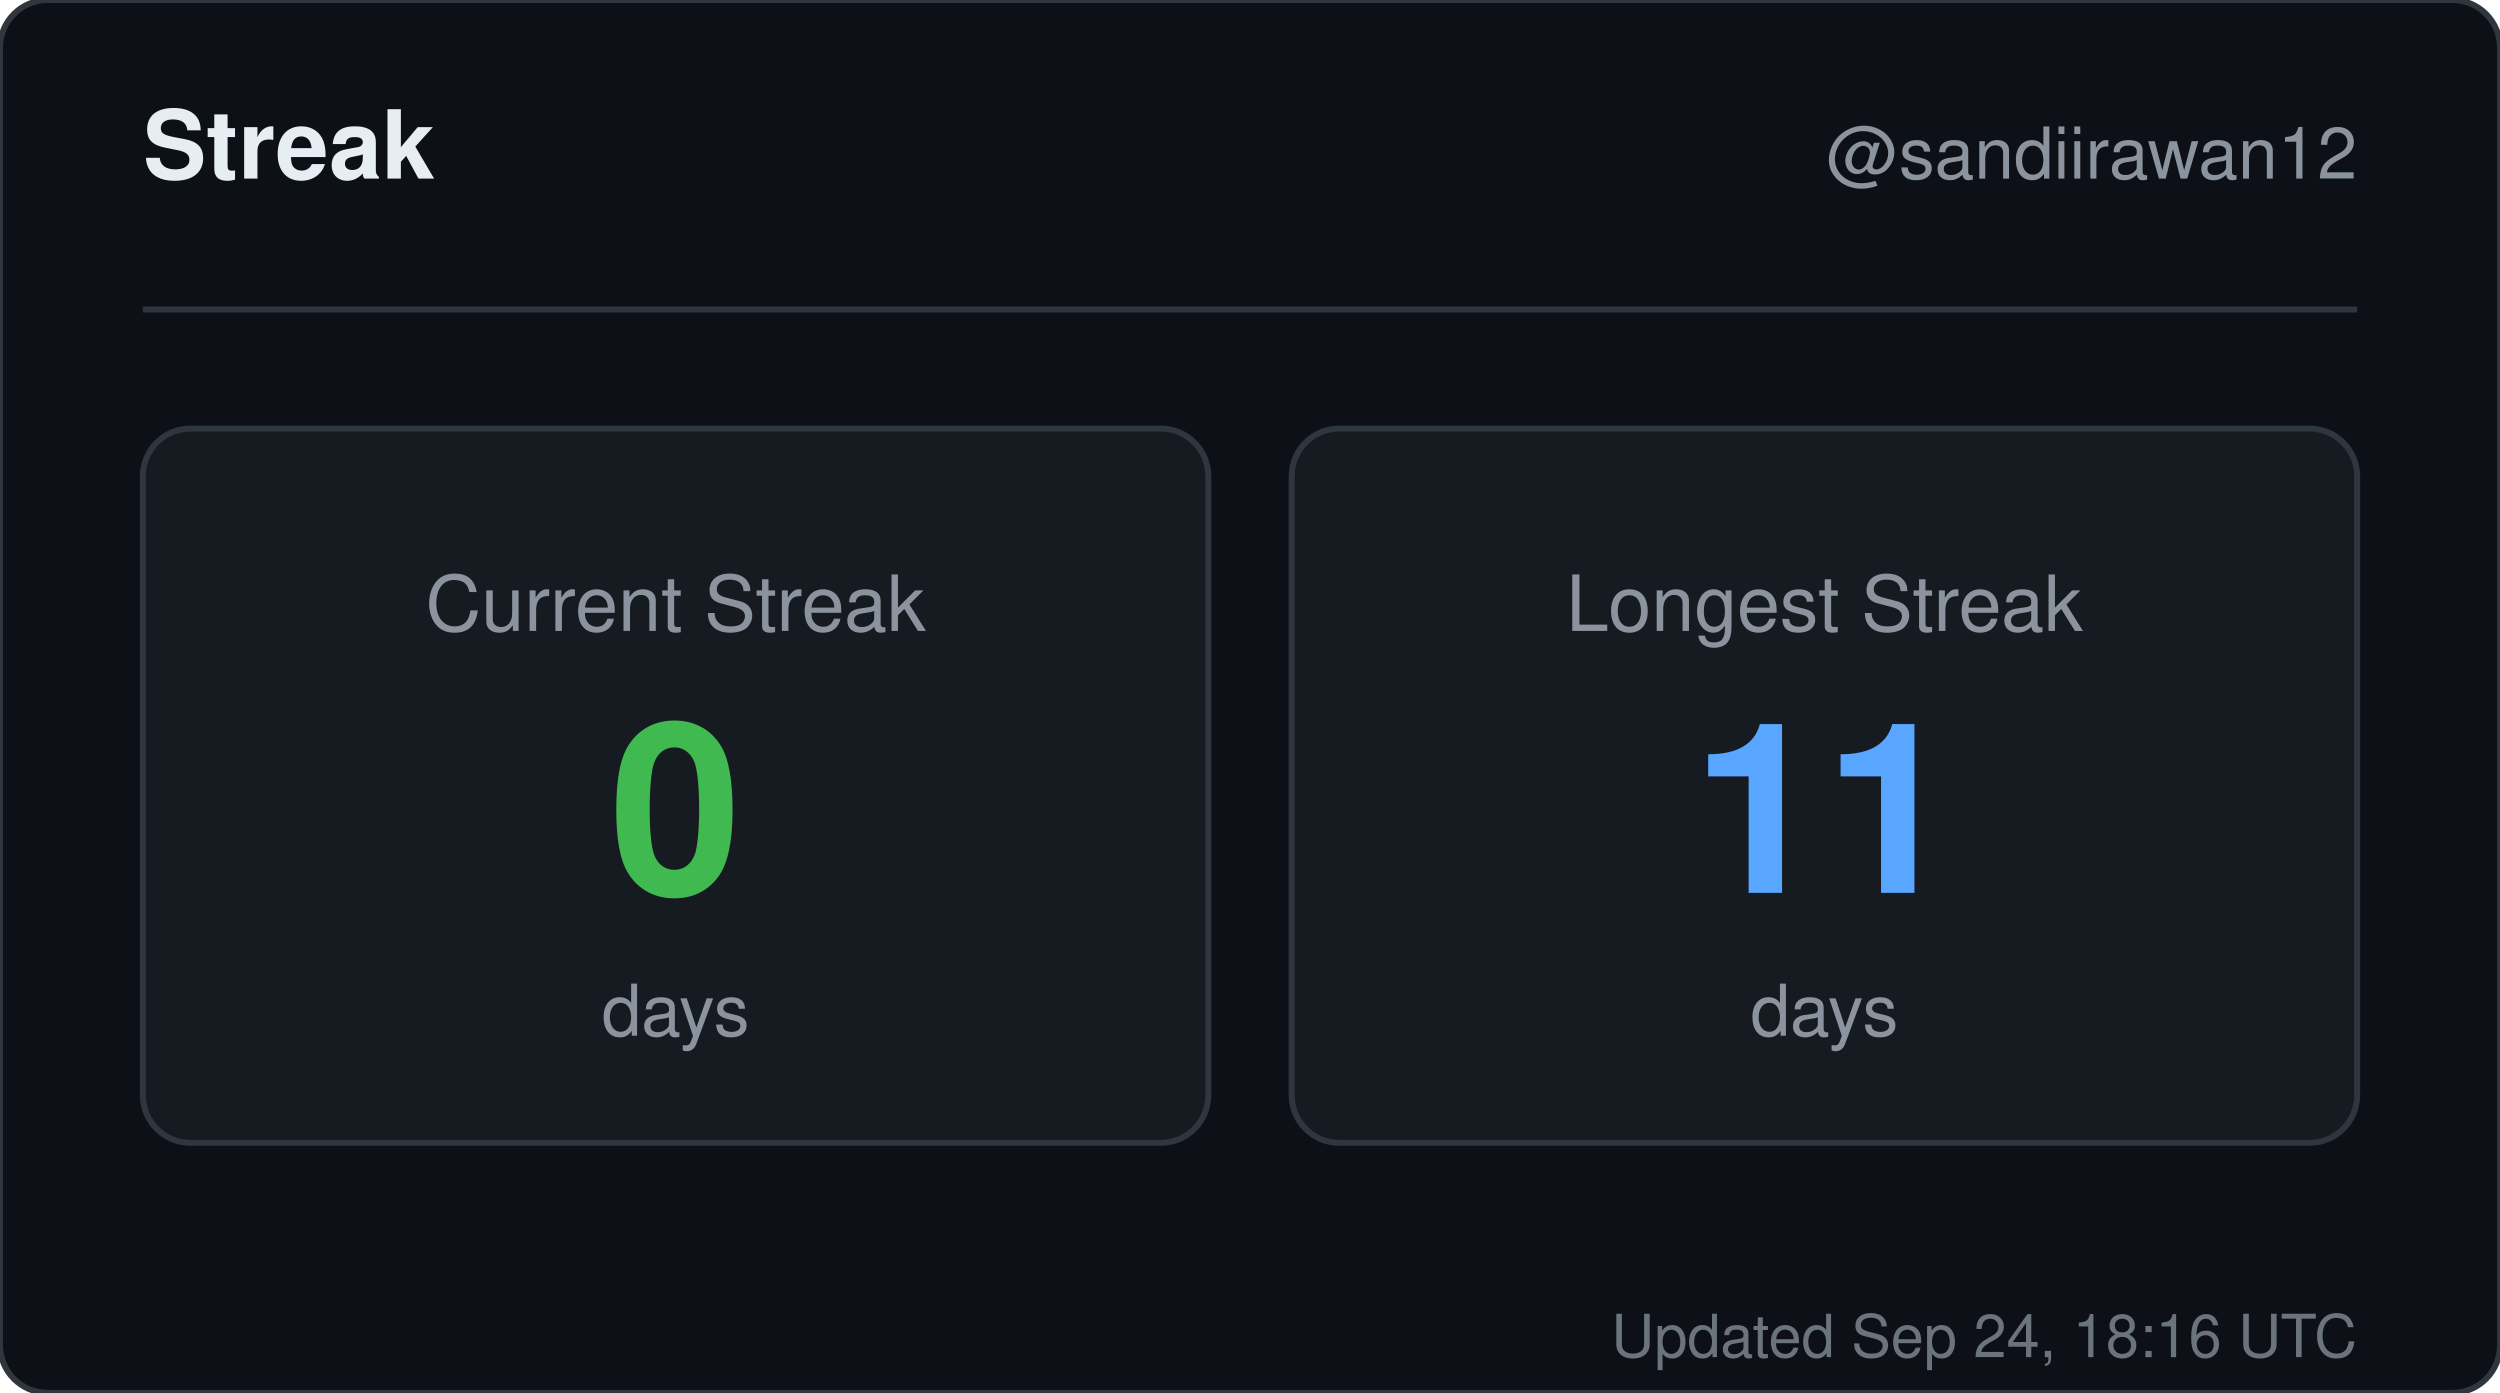
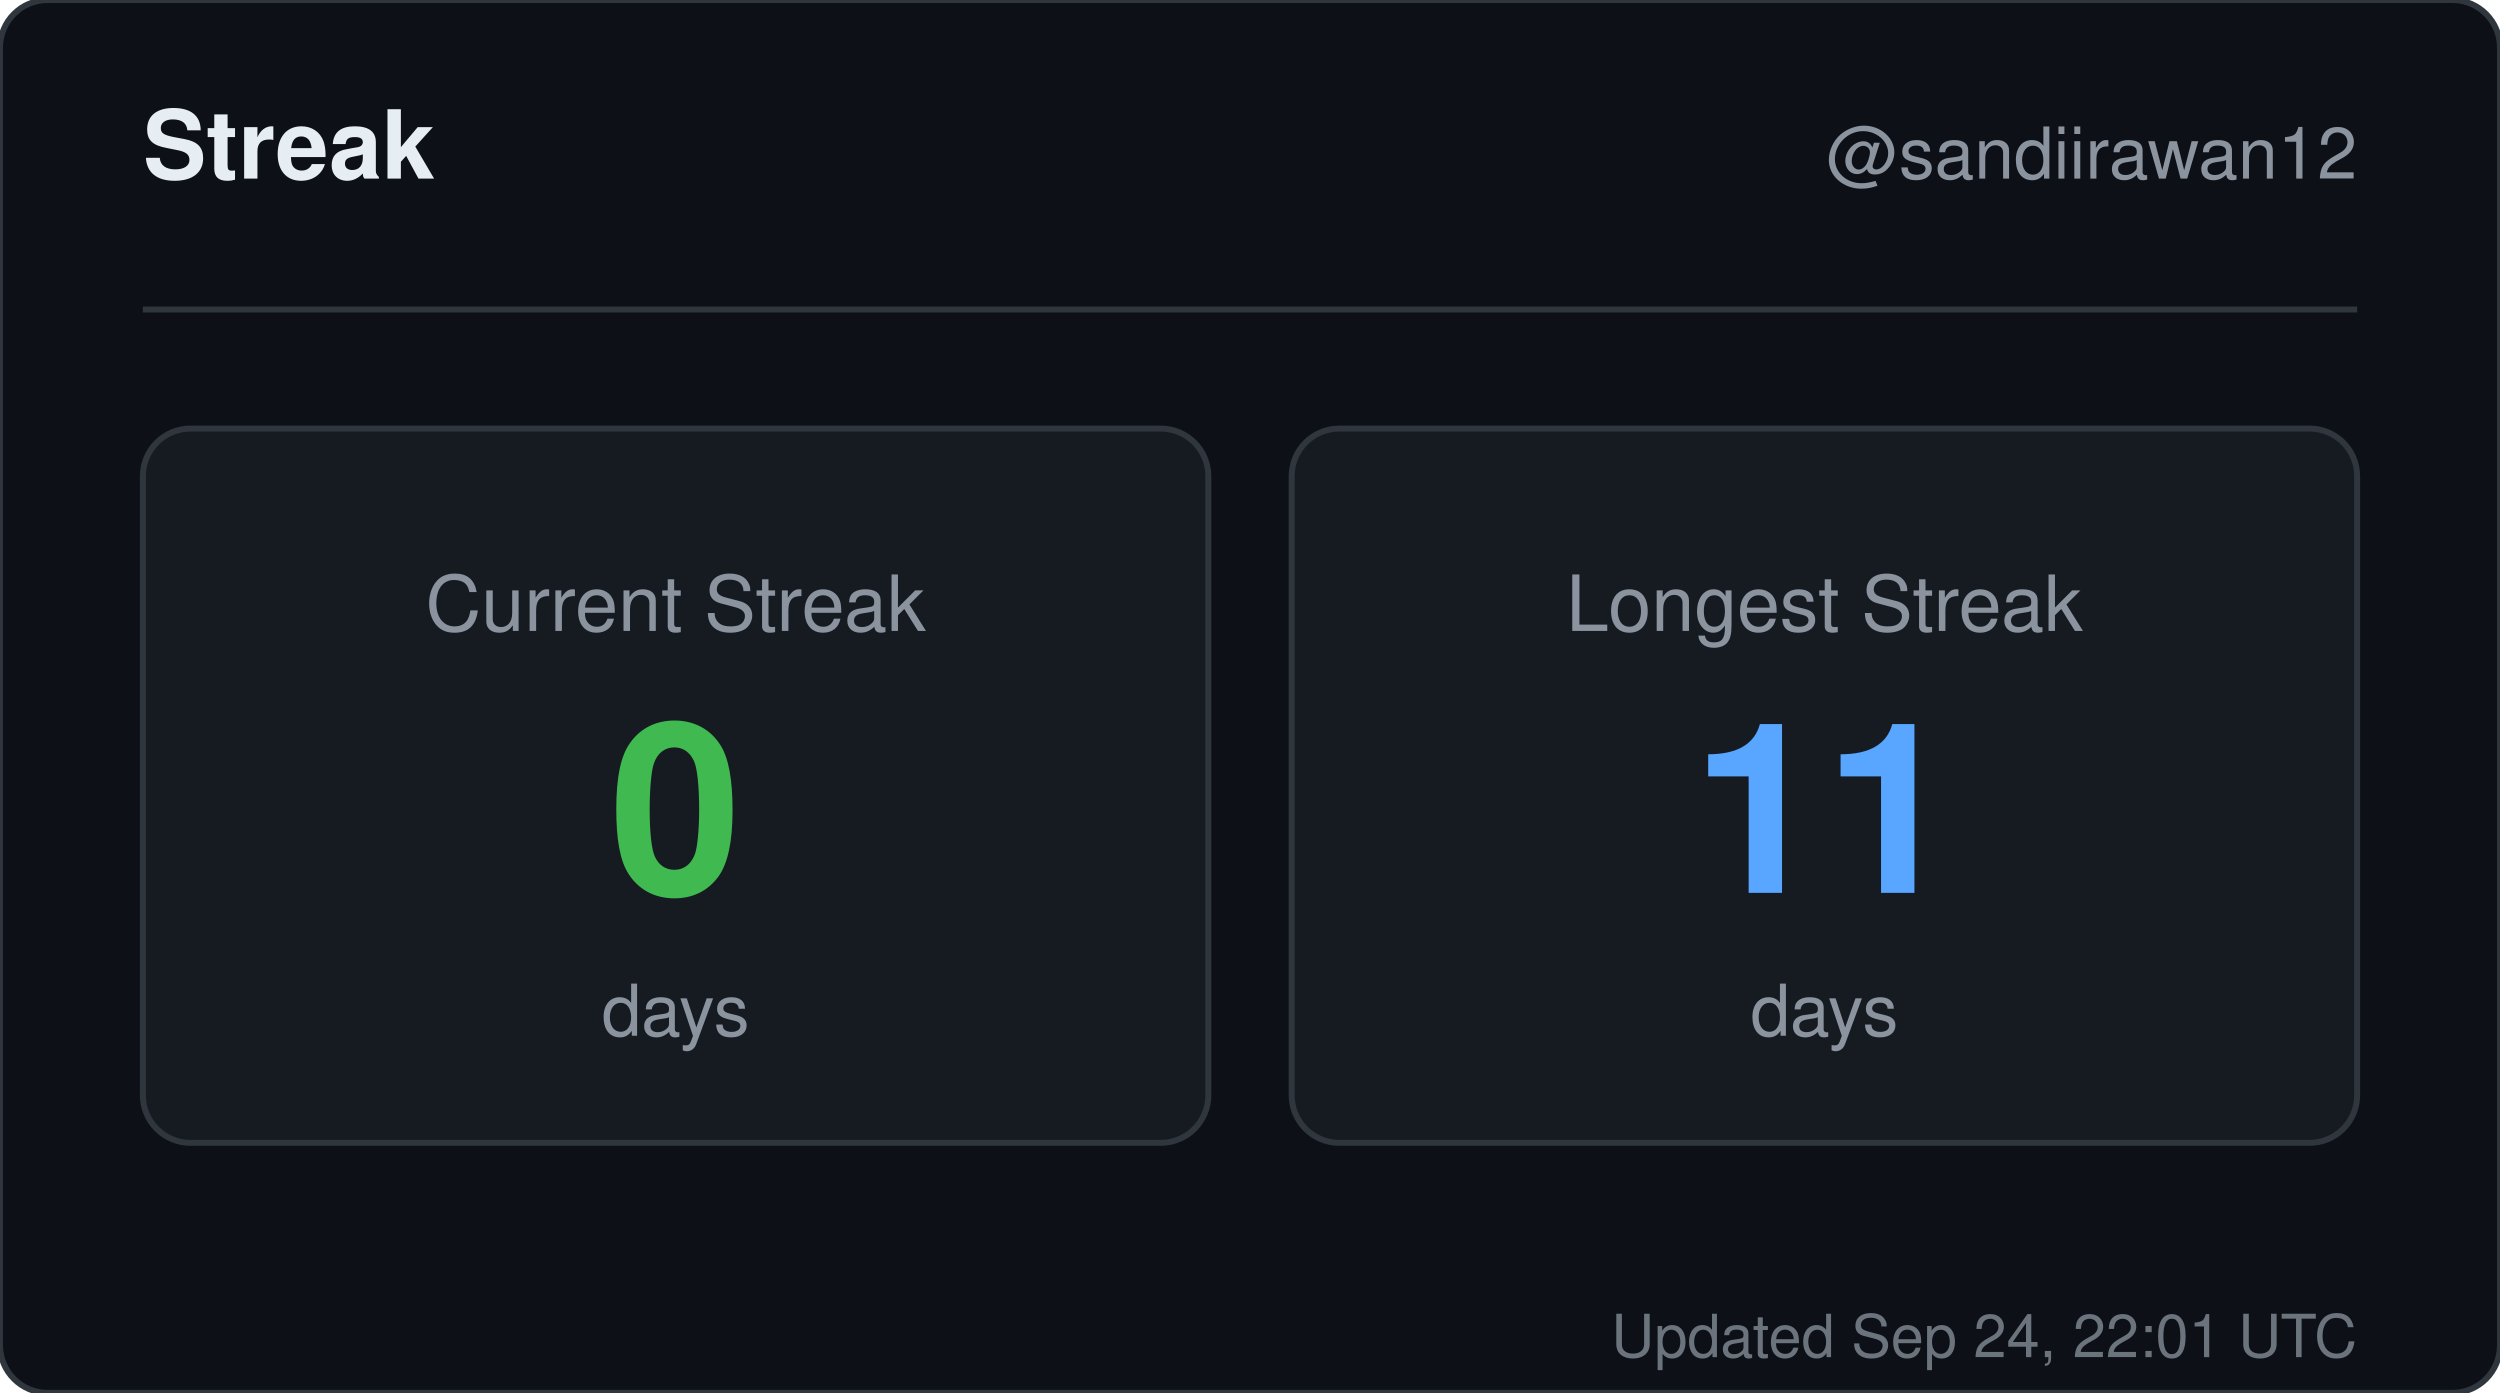
<svg xmlns="http://www.w3.org/2000/svg" width="420" height="234" viewBox="0 0 420 234" role="img" aria-label="Streak for sandiirawan12">
  <rect width="420" height="234" rx="8" fill="#0d1117" stroke="#30363d" />
  <g font-family="-apple-system, BlinkMacSystemFont, Segoe UI, Helvetica, Arial, sans-serif">
    <text x="24" y="30" fill="#e6edf3" font-size="16" font-weight="700">Streak</text>
    <text x="396" y="30" fill="#8b949e" font-size="12" text-anchor="end">@sandiirawan12</text>
    <line x1="24" y1="52" x2="396" y2="52" stroke="#30363d" />
    <rect x="24" y="72" width="179" height="120" rx="8" fill="#161b22" stroke="#30363d" />
    <text x="113.5" y="106" fill="#8b949e" font-size="13" text-anchor="middle">Current Streak</text>
    <text x="113.5" y="150" fill="#3fb950" font-size="40" font-weight="700" text-anchor="middle">0</text>
    <text x="113.5" y="174" fill="#8b949e" font-size="12" text-anchor="middle">days</text>
    <rect x="217" y="72" width="179" height="120" rx="8" fill="#161b22" stroke="#30363d" />
    <text x="306.5" y="106" fill="#8b949e" font-size="13" text-anchor="middle">Longest Streak</text>
    <text x="306.5" y="150" fill="#58a6ff" font-size="40" font-weight="700" text-anchor="middle">11</text>
    <text x="306.5" y="174" fill="#8b949e" font-size="12" text-anchor="middle">days</text>
-     <text x="396" y="228" fill="#8b949e" font-size="10" text-anchor="end" opacity="0.75">Updated Sep 24, 18:16 UTC</text>
+     <text x="396" y="228" fill="#8b949e" font-size="10" text-anchor="end" opacity="0.75">Updated Sep 24, 22:01 UTC</text>
  </g>
</svg>
